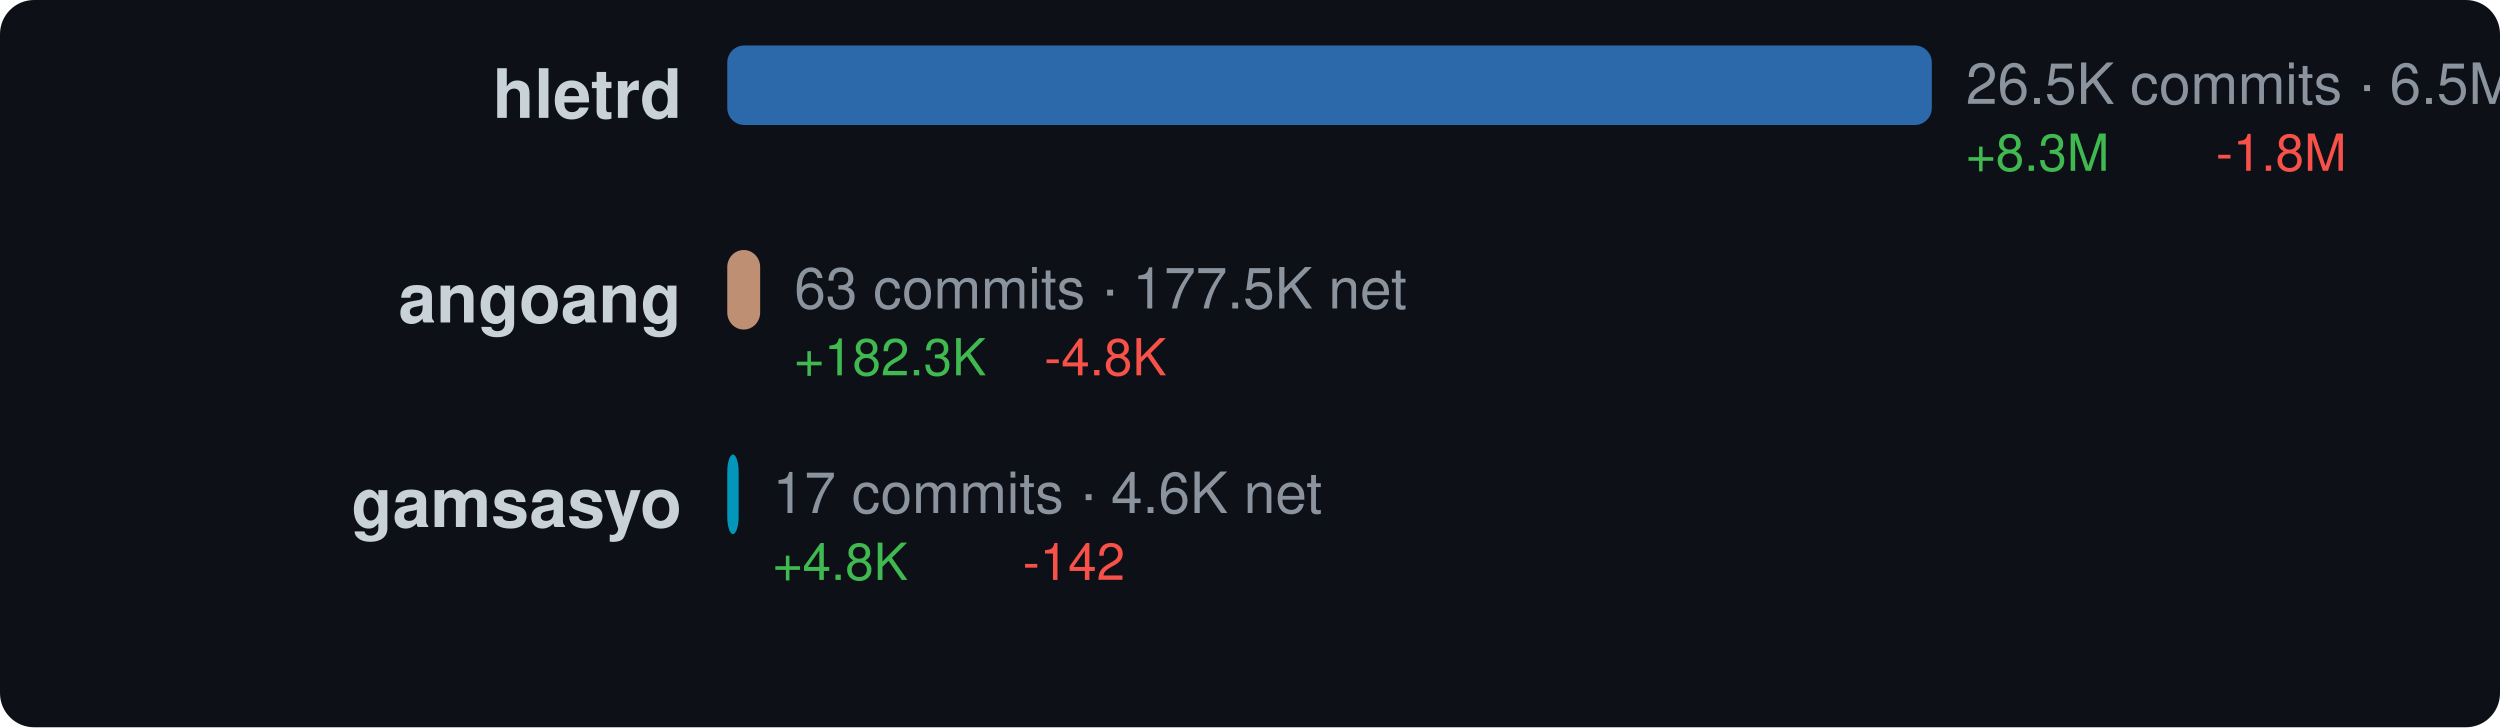
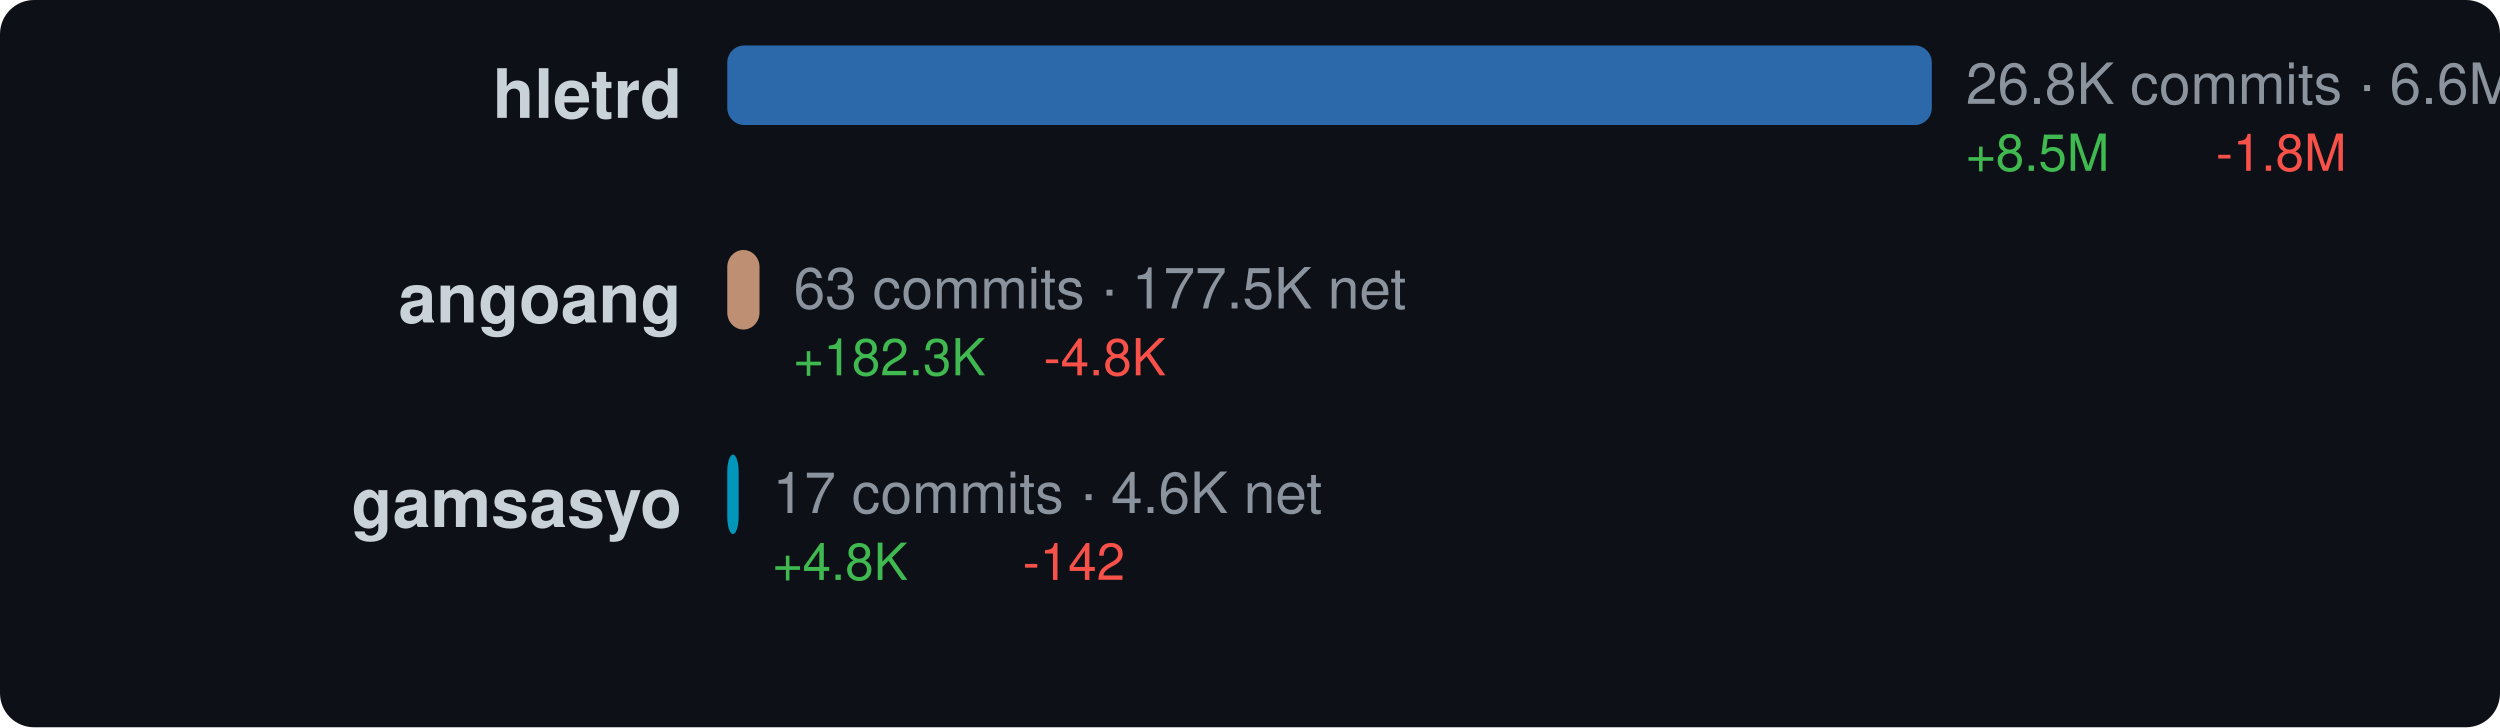
<svg xmlns="http://www.w3.org/2000/svg" width="440" height="128" viewBox="0 0 440 128">
  <style>text { dominant-baseline: central; }</style>
  <rect width="100%" height="100%" rx="6" fill="#0d1117" />
  <text x="120" y="18" text-anchor="end" fill="#c9d1d9" font-size="12" font-family="Segoe UI,Helvetica,Arial,sans-serif" font-weight="600">hletrd</text>
  <rect x="128" y="8" width="212" height="14" rx="3" fill="#3178c6" opacity="0.85" />
-   <text x="346" y="16" fill="#8b949e" font-size="10" font-family="Segoe UI,Helvetica,Arial,sans-serif">26.5K commits · 6.5M net</text>
-   <text x="346" y="28" fill="#3fb950" font-size="9" font-family="Segoe UI,Helvetica,Arial,sans-serif">+8.3M</text>
+   <text x="346" y="16" fill="#8b949e" font-size="10" font-family="Segoe UI,Helvetica,Arial,sans-serif">26.8K commits · 6.6M net</text>
+   <text x="346" y="28" fill="#3fb950" font-size="9" font-family="Segoe UI,Helvetica,Arial,sans-serif">+8.5M</text>
  <text x="390" y="28" fill="#f85149" font-size="9" font-family="Segoe UI,Helvetica,Arial,sans-serif">-1.8M</text>
  <text x="120" y="54" text-anchor="end" fill="#c9d1d9" font-size="12" font-family="Segoe UI,Helvetica,Arial,sans-serif" font-weight="600">angoang</text>
-   <rect x="128" y="44" width="5.786" height="14" rx="3" fill="#dea584" opacity="0.85" />
-   <text x="139.786" y="52" fill="#8b949e" font-size="10" font-family="Segoe UI,Helvetica,Arial,sans-serif">63 commits · 177.5K net</text>
-   <text x="139.786" y="64" fill="#3fb950" font-size="9" font-family="Segoe UI,Helvetica,Arial,sans-serif">+182.3K</text>
-   <text x="183.786" y="64" fill="#f85149" font-size="9" font-family="Segoe UI,Helvetica,Arial,sans-serif">-4.8K</text>
+   <rect x="128" y="44" width="5.674" height="14" rx="3" fill="#dea584" opacity="0.85" />
+   <text x="139.674" y="52" fill="#8b949e" font-size="10" font-family="Segoe UI,Helvetica,Arial,sans-serif">63 commits · 177.5K net</text>
+   <text x="139.674" y="64" fill="#3fb950" font-size="9" font-family="Segoe UI,Helvetica,Arial,sans-serif">+182.3K</text>
+   <text x="183.674" y="64" fill="#f85149" font-size="9" font-family="Segoe UI,Helvetica,Arial,sans-serif">-4.8K</text>
  <text x="120" y="90" text-anchor="end" fill="#c9d1d9" font-size="12" font-family="Segoe UI,Helvetica,Arial,sans-serif" font-weight="600">gamsasyo</text>
  <rect x="128" y="80" width="2" height="14" rx="3" fill="#00add8" opacity="0.85" />
  <text x="136" y="88" fill="#8b949e" font-size="10" font-family="Segoe UI,Helvetica,Arial,sans-serif">17 commits · 4.6K net</text>
  <text x="136" y="100" fill="#3fb950" font-size="9" font-family="Segoe UI,Helvetica,Arial,sans-serif">+4.8K</text>
  <text x="180" y="100" fill="#f85149" font-size="9" font-family="Segoe UI,Helvetica,Arial,sans-serif">-142</text>
</svg>
